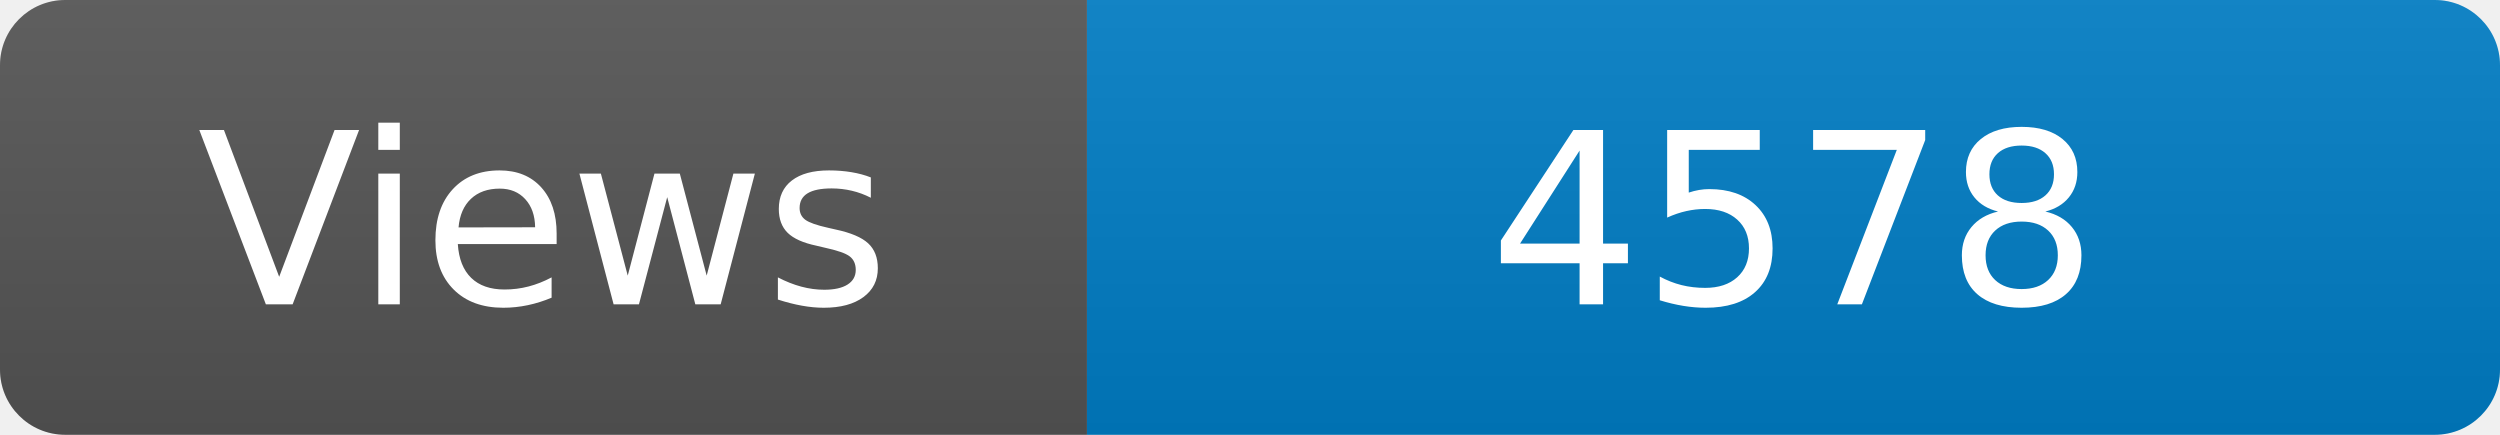
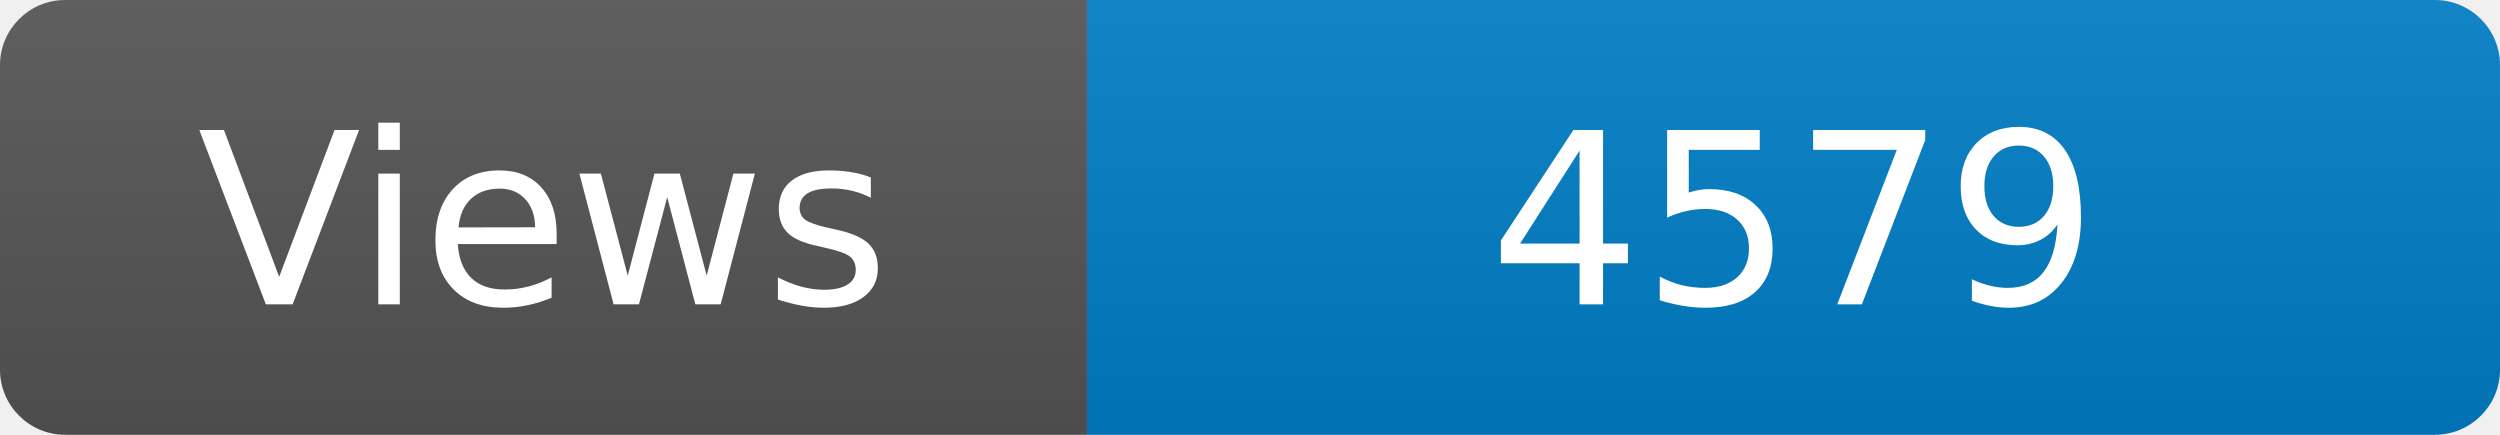
<svg xmlns="http://www.w3.org/2000/svg" width="115" height="20" role="img" aria-label="Maintained?: yes">
  <linearGradient id="s" x2="0" y2="100%">
    <stop offset="0" stop-color="#bbb" stop-opacity=".1" />
    <stop offset="1" stop-opacity=".1" />
  </linearGradient>
  <clipPath id="r">
    <rect width="115" height="20" rx="3" fill="#fff" />
  </clipPath>
  <g clip-path="url(#r)">
    <rect width="50" height="20" fill="#555" />
    <rect x="50" width="160" height="20" fill="#007ec6" />
    <rect width="115" height="20" fill="url(#s)" />
  </g>
  <g fill="#fff" text-anchor="middle" font-family="Verdana,Geneva,DejaVu Sans,sans-serif" font-size="110">
    <text x="250" y="140" transform="scale(.1)" fill="#fff">Views</text>
-     <text x="825" y="140" transform="scale(.1)" fill="#fff">4578</text>
+     <text x="825" y="140" transform="scale(.1)" fill="#fff">4579</text>
  </g>
</svg>
